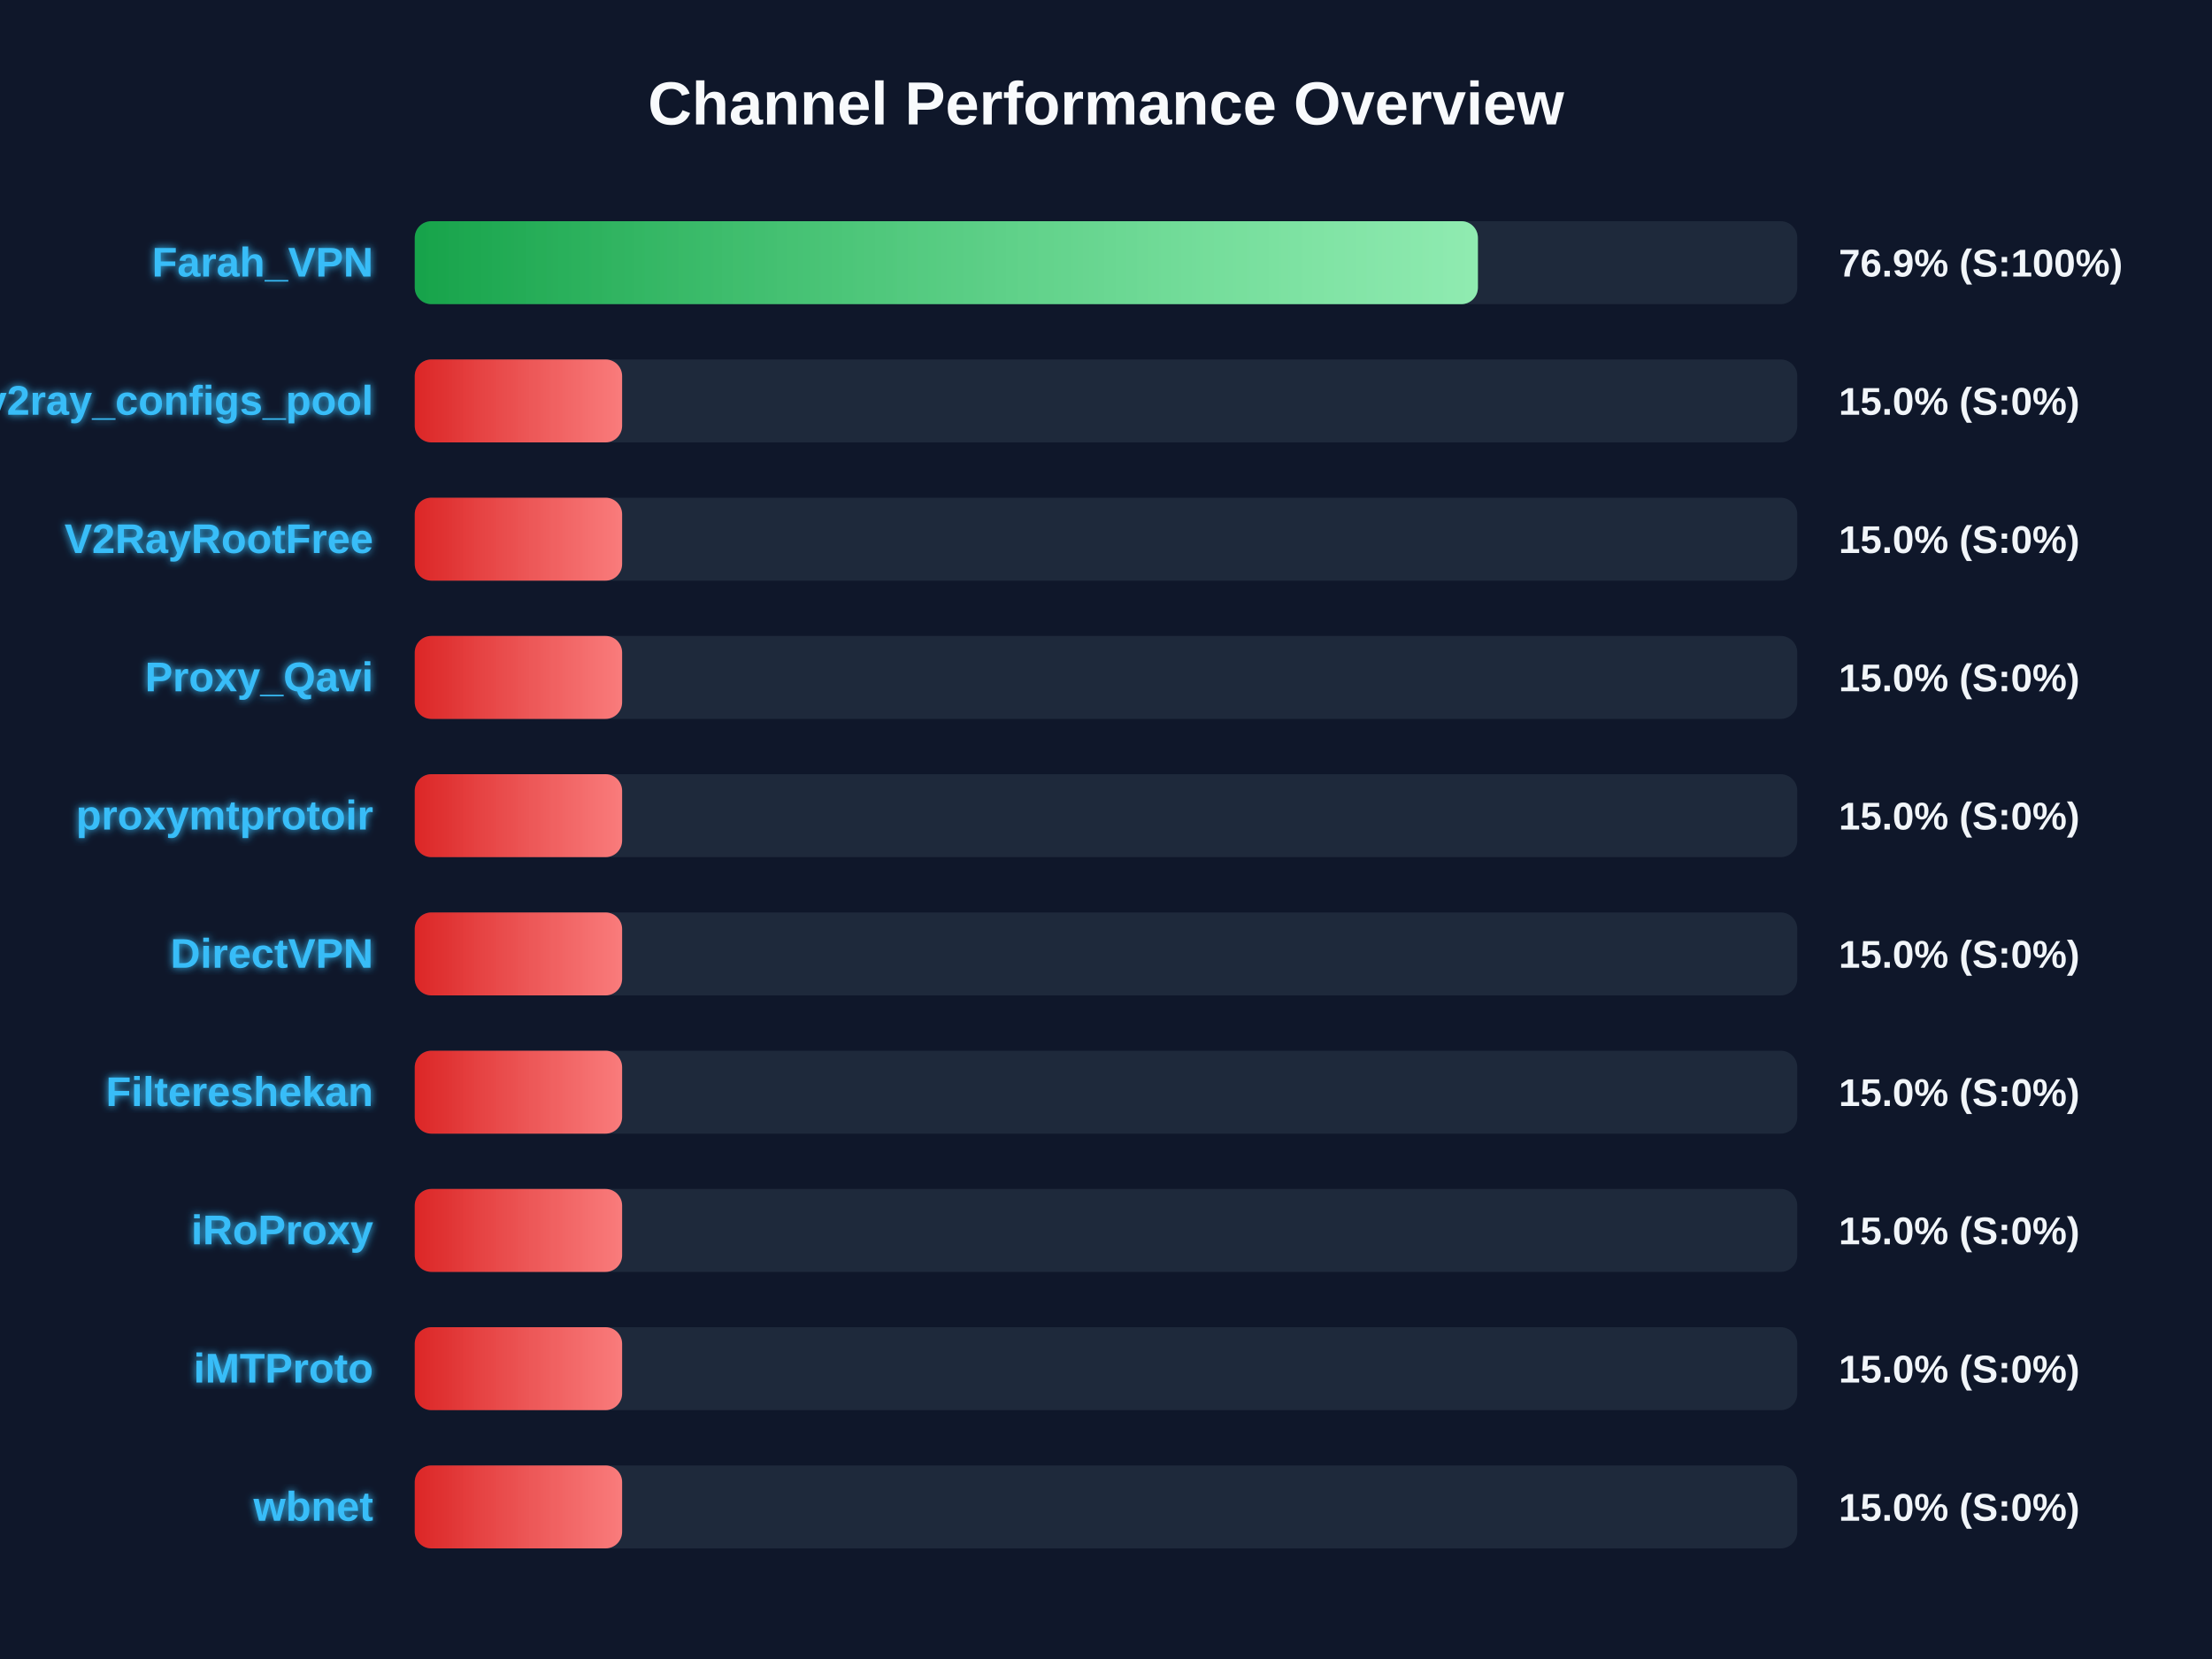
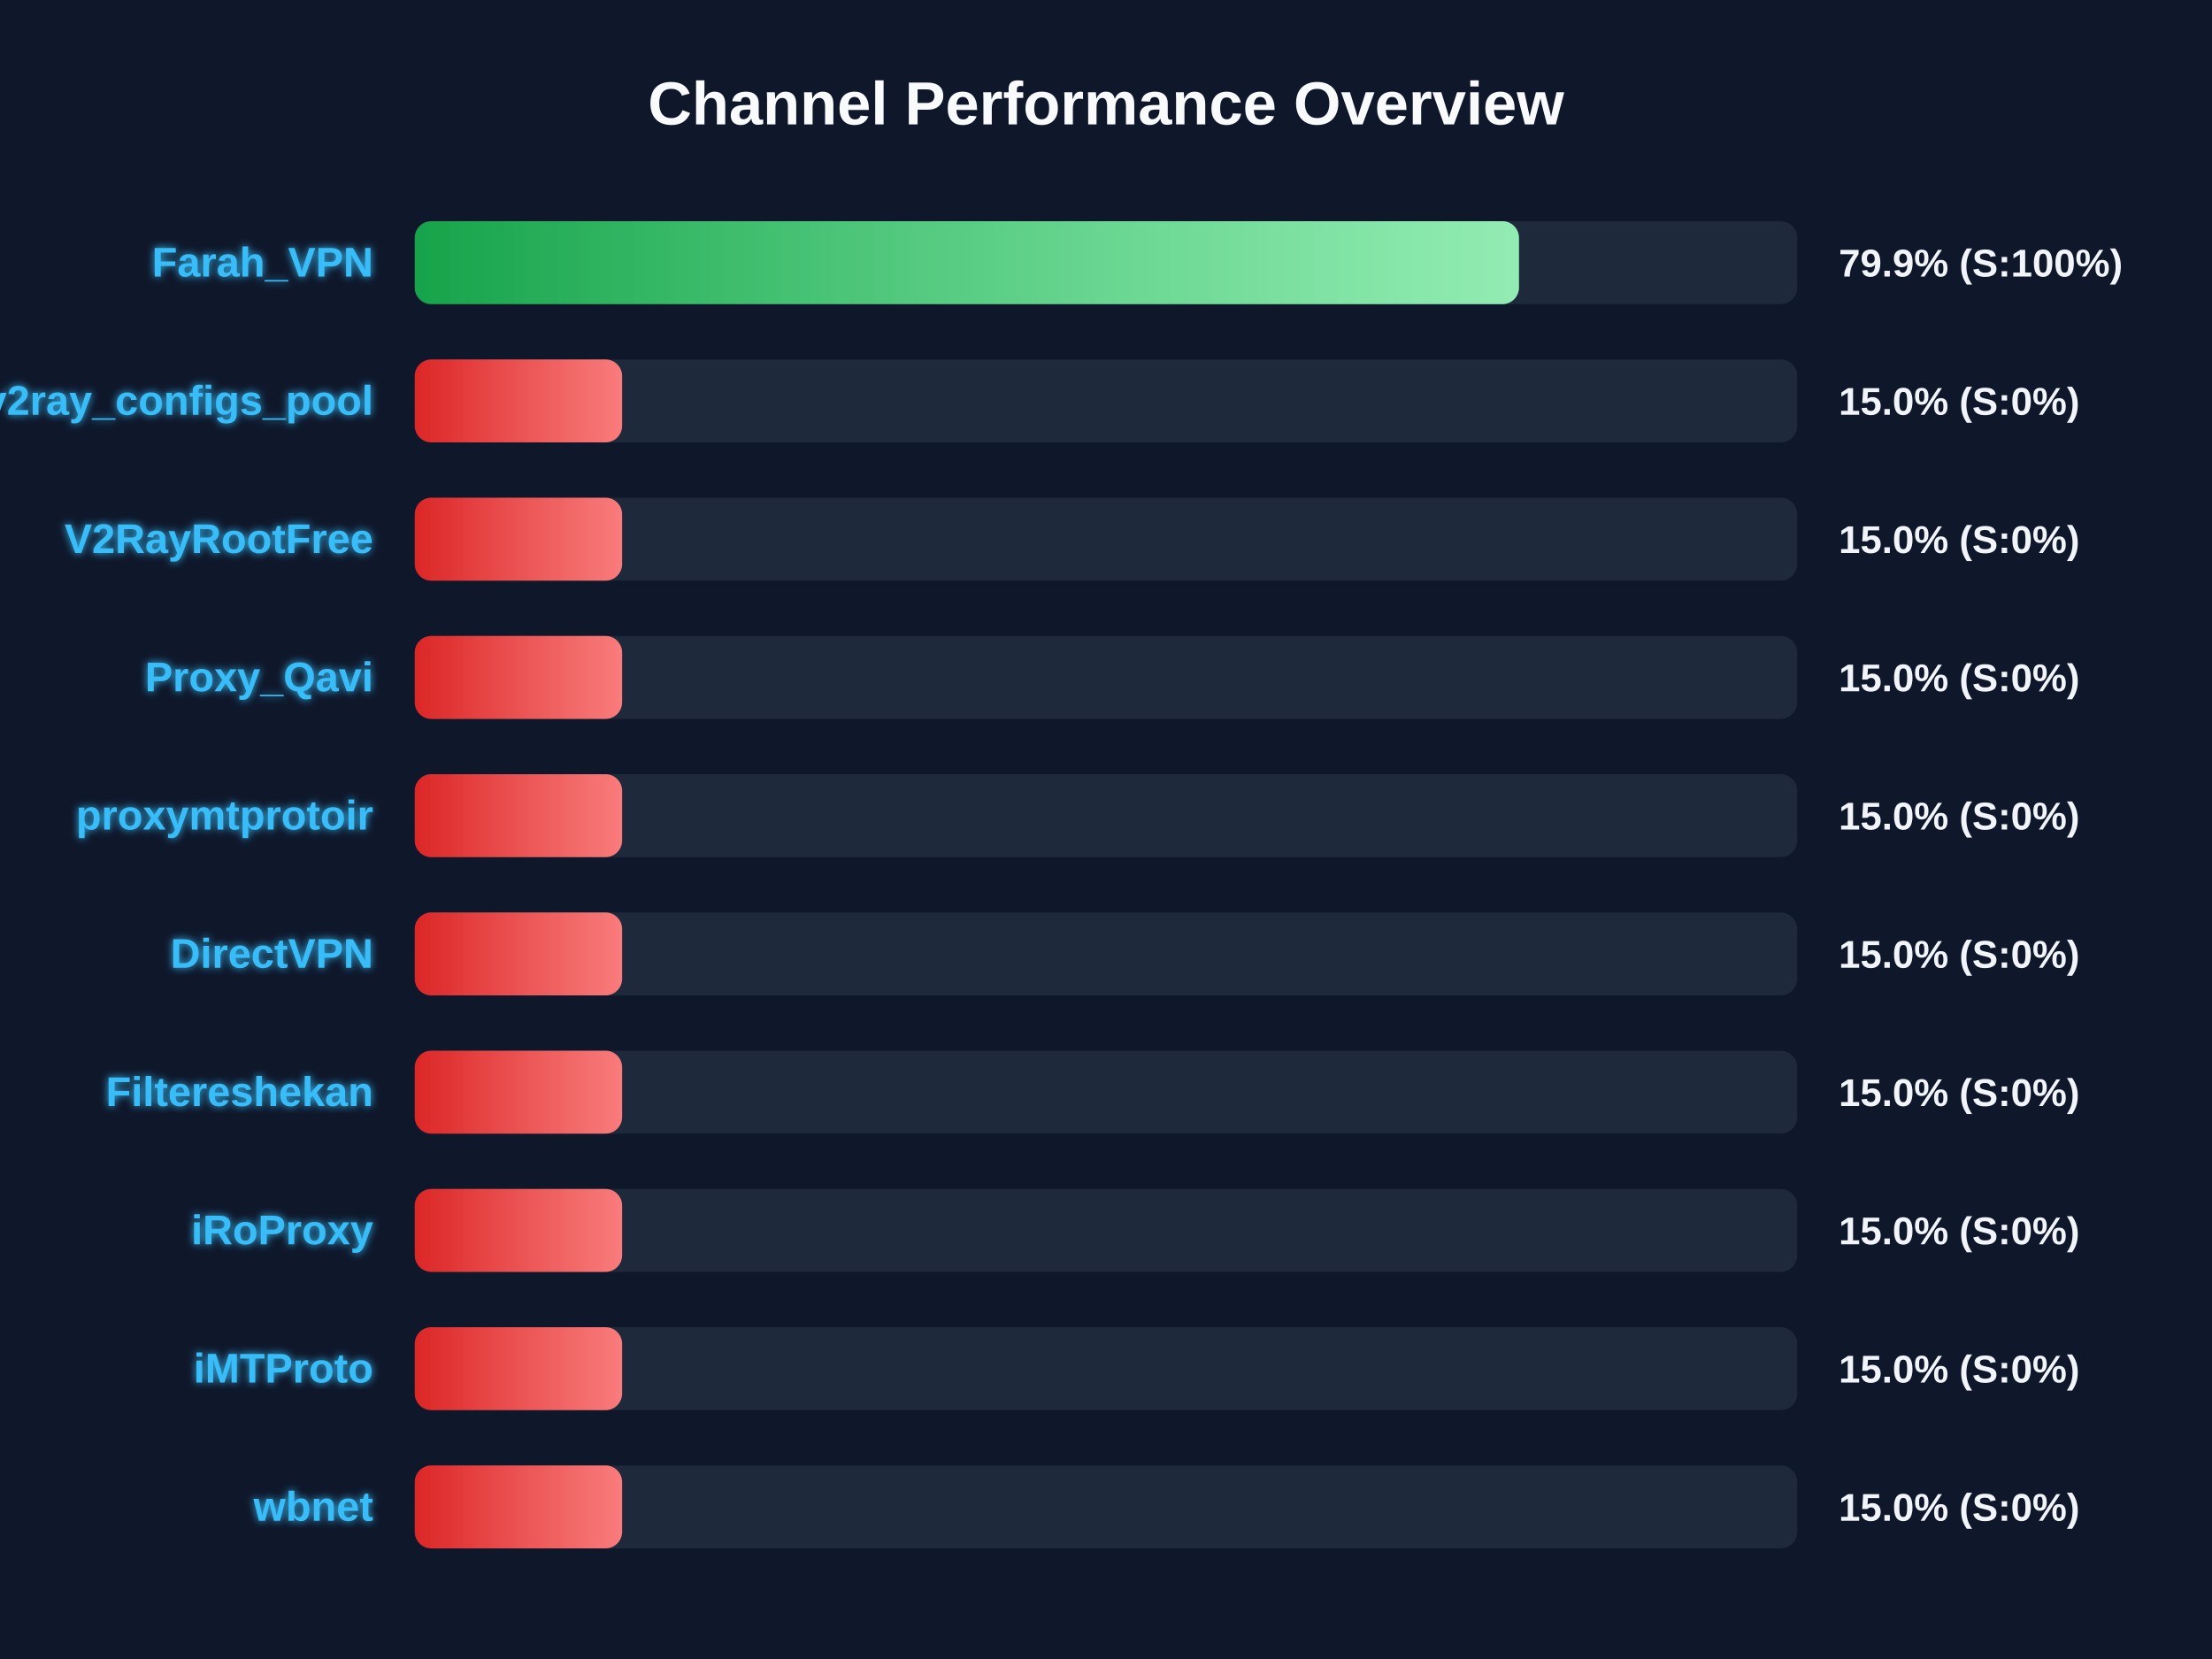
<svg xmlns="http://www.w3.org/2000/svg" width="800" height="600" version="1.1">
  <defs>
    <linearGradient id="grad-green" x1="0%" y1="0%" x2="100%" y2="0%">
      <stop offset="0%" stop-color="#16a34a" />
      <stop offset="100%" stop-color="#4ade80" />
    </linearGradient>
    <linearGradient id="grad-yellow" x1="0%" y1="0%" x2="100%" y2="0%">
      <stop offset="0%" stop-color="#ca8a04" />
      <stop offset="100%" stop-color="#fde047" />
    </linearGradient>
    <linearGradient id="grad-red" x1="0%" y1="0%" x2="100%" y2="0%">
      <stop offset="0%" stop-color="#dc2626" />
      <stop offset="100%" stop-color="#f87171" />
    </linearGradient>
    <linearGradient id="shimmer" x1="0%" y1="0%" x2="100%" y2="0%">
      <stop offset="0%" stop-color="rgba(255,255,255,0)" />
      <stop offset="50%" stop-color="rgba(255,255,255,0.4)" />
      <stop offset="100%" stop-color="rgba(255,255,255,0)" />
    </linearGradient>
    <filter id="glow" x="-20%" y="-20%" width="140%" height="140%">
      <feGaussianBlur stdDeviation="1.5" result="blur" />
      <feComposite in="SourceGraphic" in2="blur" operator="over" />
    </filter>
  </defs>
  <style>
        .bg-rect { fill: #0f172a; }
        .title { font: bold 22px 'Segoe UI', Arial, sans-serif; fill: #f8fafc; }
        .row { font: bold 15px 'Segoe UI', Arial, sans-serif; fill: #38bdf8; filter: url(#glow); }
        .score { font: bold 14px 'Segoe UI', Arial, sans-serif; fill: #f1f5f9; }
        @keyframes shimmer-anim {
            0% { transform: translateX(-100%); }
            100% { transform: translateX(200%); }
        }
        .shimmer-rect {
            animation: shimmer-anim 2.5s infinite linear;
        }
    </style>
  <rect width="100%" height="100%" class="bg-rect" />
  <text x="400" y="45" text-anchor="middle" class="title">Channel Performance Overview</text>
  <rect x="150" y="80" width="500" height="30" fill="#1e293b" rx="6" />
  <clipPath id="clip-0">
-     <rect x="150" y="80" width="384.5" height="30" rx="6" />
+     <rect x="150" y="80" width="399.35" height="30" rx="6" />
  </clipPath>
-   <rect x="150" y="80" width="384.5" height="30" fill="url(#grad-green)" rx="6" />
+   <rect x="150" y="80" width="399.35" height="30" fill="url(#grad-green)" rx="6" />
  <g clip-path="url(#clip-0)">
    <rect x="150" y="80" width="100%" height="30" fill="url(#shimmer)" class="shimmer-rect" />
  </g>
  <text x="135" y="100" text-anchor="end" class="row">Farah_VPN</text>
-   <text x="665" y="100" text-anchor="start" class="score">76.9% (S:100%)</text>
+   <text x="665" y="100" text-anchor="start" class="score">79.9% (S:100%)</text>
  <rect x="150" y="130" width="500" height="30" fill="#1e293b" rx="6" />
  <clipPath id="clip-1">
    <rect x="150" y="130" width="75.0" height="30" rx="6" />
  </clipPath>
  <rect x="150" y="130" width="75.0" height="30" fill="url(#grad-red)" rx="6" />
  <g clip-path="url(#clip-1)">
    <rect x="150" y="130" width="100%" height="30" fill="url(#shimmer)" class="shimmer-rect" />
  </g>
  <text x="135" y="150" text-anchor="end" class="row">v2ray_configs_pool</text>
  <text x="665" y="150" text-anchor="start" class="score">15.0% (S:0%)</text>
  <rect x="150" y="180" width="500" height="30" fill="#1e293b" rx="6" />
  <clipPath id="clip-2">
    <rect x="150" y="180" width="75.0" height="30" rx="6" />
  </clipPath>
  <rect x="150" y="180" width="75.0" height="30" fill="url(#grad-red)" rx="6" />
  <g clip-path="url(#clip-2)">
    <rect x="150" y="180" width="100%" height="30" fill="url(#shimmer)" class="shimmer-rect" />
  </g>
  <text x="135" y="200" text-anchor="end" class="row">V2RayRootFree</text>
  <text x="665" y="200" text-anchor="start" class="score">15.0% (S:0%)</text>
  <rect x="150" y="230" width="500" height="30" fill="#1e293b" rx="6" />
  <clipPath id="clip-3">
    <rect x="150" y="230" width="75.0" height="30" rx="6" />
  </clipPath>
  <rect x="150" y="230" width="75.0" height="30" fill="url(#grad-red)" rx="6" />
  <g clip-path="url(#clip-3)">
    <rect x="150" y="230" width="100%" height="30" fill="url(#shimmer)" class="shimmer-rect" />
  </g>
  <text x="135" y="250" text-anchor="end" class="row">Proxy_Qavi</text>
  <text x="665" y="250" text-anchor="start" class="score">15.0% (S:0%)</text>
  <rect x="150" y="280" width="500" height="30" fill="#1e293b" rx="6" />
  <clipPath id="clip-4">
    <rect x="150" y="280" width="75.0" height="30" rx="6" />
  </clipPath>
  <rect x="150" y="280" width="75.0" height="30" fill="url(#grad-red)" rx="6" />
  <g clip-path="url(#clip-4)">
    <rect x="150" y="280" width="100%" height="30" fill="url(#shimmer)" class="shimmer-rect" />
  </g>
  <text x="135" y="300" text-anchor="end" class="row">proxymtprotoir</text>
  <text x="665" y="300" text-anchor="start" class="score">15.0% (S:0%)</text>
  <rect x="150" y="330" width="500" height="30" fill="#1e293b" rx="6" />
  <clipPath id="clip-5">
    <rect x="150" y="330" width="75.0" height="30" rx="6" />
  </clipPath>
  <rect x="150" y="330" width="75.0" height="30" fill="url(#grad-red)" rx="6" />
  <g clip-path="url(#clip-5)">
    <rect x="150" y="330" width="100%" height="30" fill="url(#shimmer)" class="shimmer-rect" />
  </g>
  <text x="135" y="350" text-anchor="end" class="row">DirectVPN</text>
  <text x="665" y="350" text-anchor="start" class="score">15.0% (S:0%)</text>
  <rect x="150" y="380" width="500" height="30" fill="#1e293b" rx="6" />
  <clipPath id="clip-6">
    <rect x="150" y="380" width="75.0" height="30" rx="6" />
  </clipPath>
  <rect x="150" y="380" width="75.0" height="30" fill="url(#grad-red)" rx="6" />
  <g clip-path="url(#clip-6)">
    <rect x="150" y="380" width="100%" height="30" fill="url(#shimmer)" class="shimmer-rect" />
  </g>
  <text x="135" y="400" text-anchor="end" class="row">Filtereshekan</text>
  <text x="665" y="400" text-anchor="start" class="score">15.0% (S:0%)</text>
  <rect x="150" y="430" width="500" height="30" fill="#1e293b" rx="6" />
  <clipPath id="clip-7">
    <rect x="150" y="430" width="75.0" height="30" rx="6" />
  </clipPath>
  <rect x="150" y="430" width="75.0" height="30" fill="url(#grad-red)" rx="6" />
  <g clip-path="url(#clip-7)">
    <rect x="150" y="430" width="100%" height="30" fill="url(#shimmer)" class="shimmer-rect" />
  </g>
  <text x="135" y="450" text-anchor="end" class="row">iRoProxy</text>
  <text x="665" y="450" text-anchor="start" class="score">15.0% (S:0%)</text>
  <rect x="150" y="480" width="500" height="30" fill="#1e293b" rx="6" />
  <clipPath id="clip-8">
    <rect x="150" y="480" width="75.0" height="30" rx="6" />
  </clipPath>
  <rect x="150" y="480" width="75.0" height="30" fill="url(#grad-red)" rx="6" />
  <g clip-path="url(#clip-8)">
    <rect x="150" y="480" width="100%" height="30" fill="url(#shimmer)" class="shimmer-rect" />
  </g>
  <text x="135" y="500" text-anchor="end" class="row">iMTProto</text>
  <text x="665" y="500" text-anchor="start" class="score">15.0% (S:0%)</text>
  <rect x="150" y="530" width="500" height="30" fill="#1e293b" rx="6" />
  <clipPath id="clip-9">
    <rect x="150" y="530" width="75.0" height="30" rx="6" />
  </clipPath>
  <rect x="150" y="530" width="75.0" height="30" fill="url(#grad-red)" rx="6" />
  <g clip-path="url(#clip-9)">
    <rect x="150" y="530" width="100%" height="30" fill="url(#shimmer)" class="shimmer-rect" />
  </g>
  <text x="135" y="550" text-anchor="end" class="row">wbnet</text>
  <text x="665" y="550" text-anchor="start" class="score">15.0% (S:0%)</text>
</svg>
